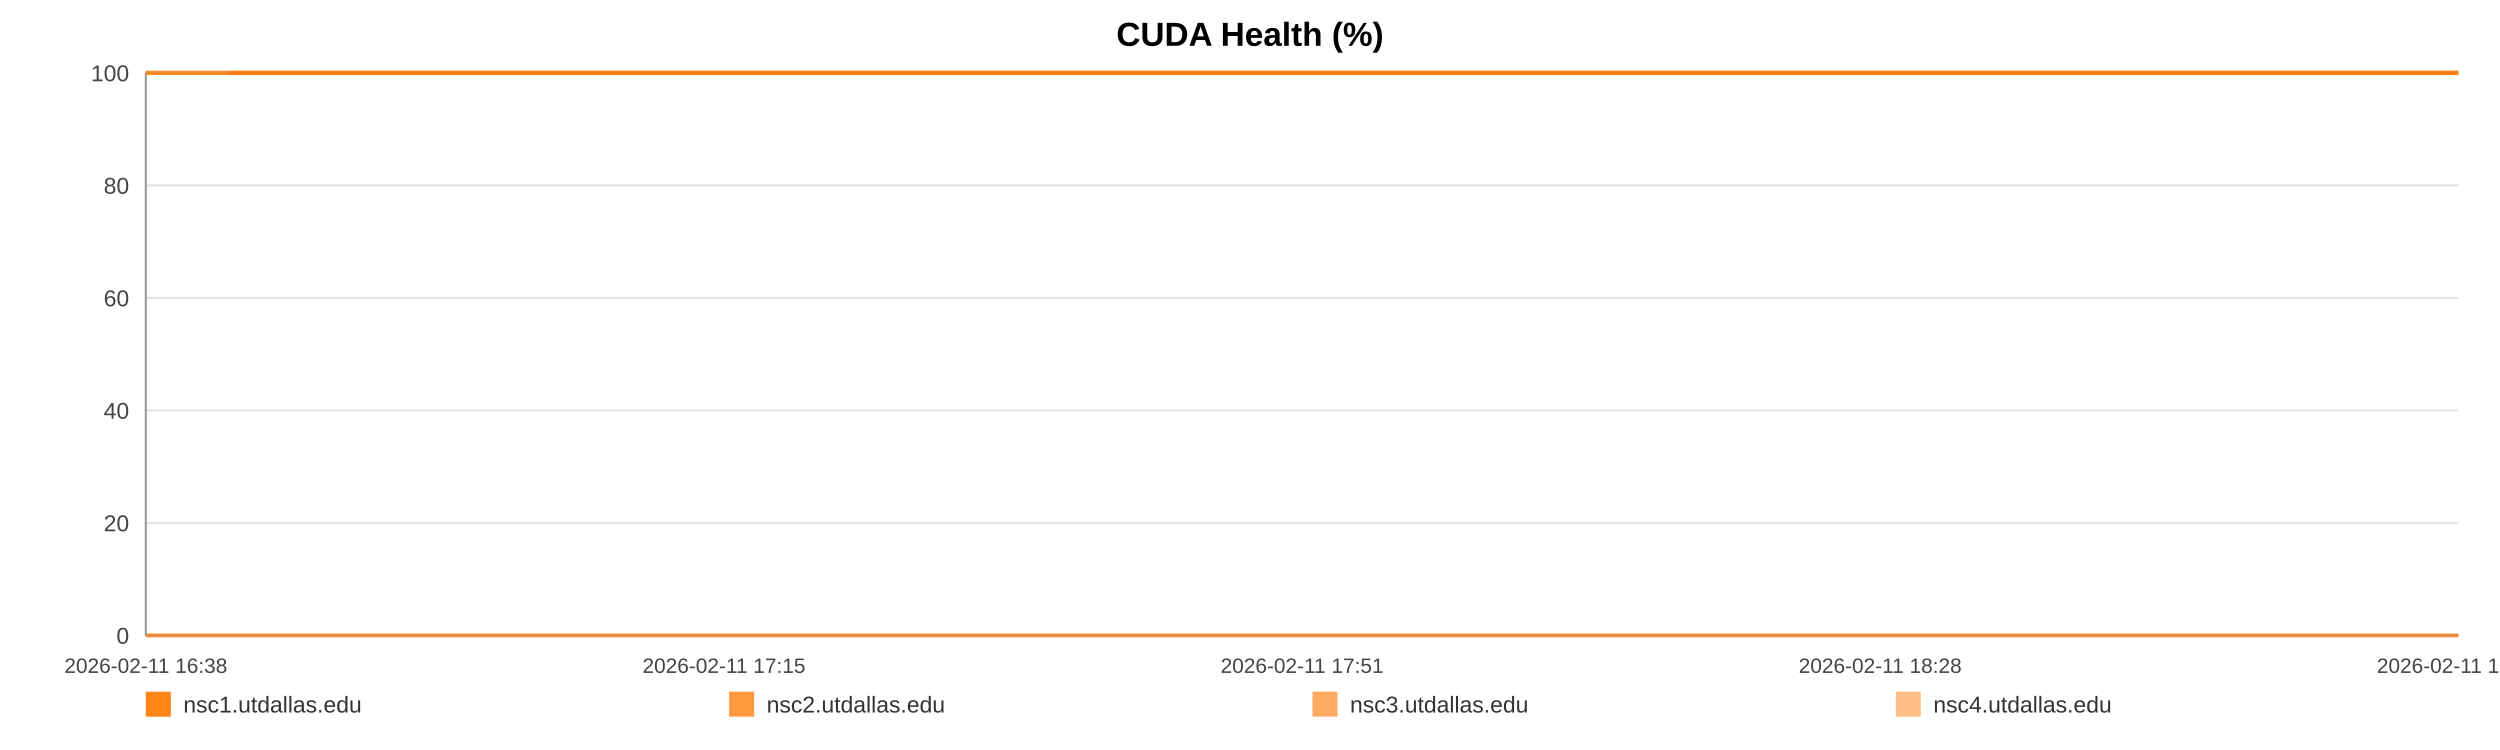
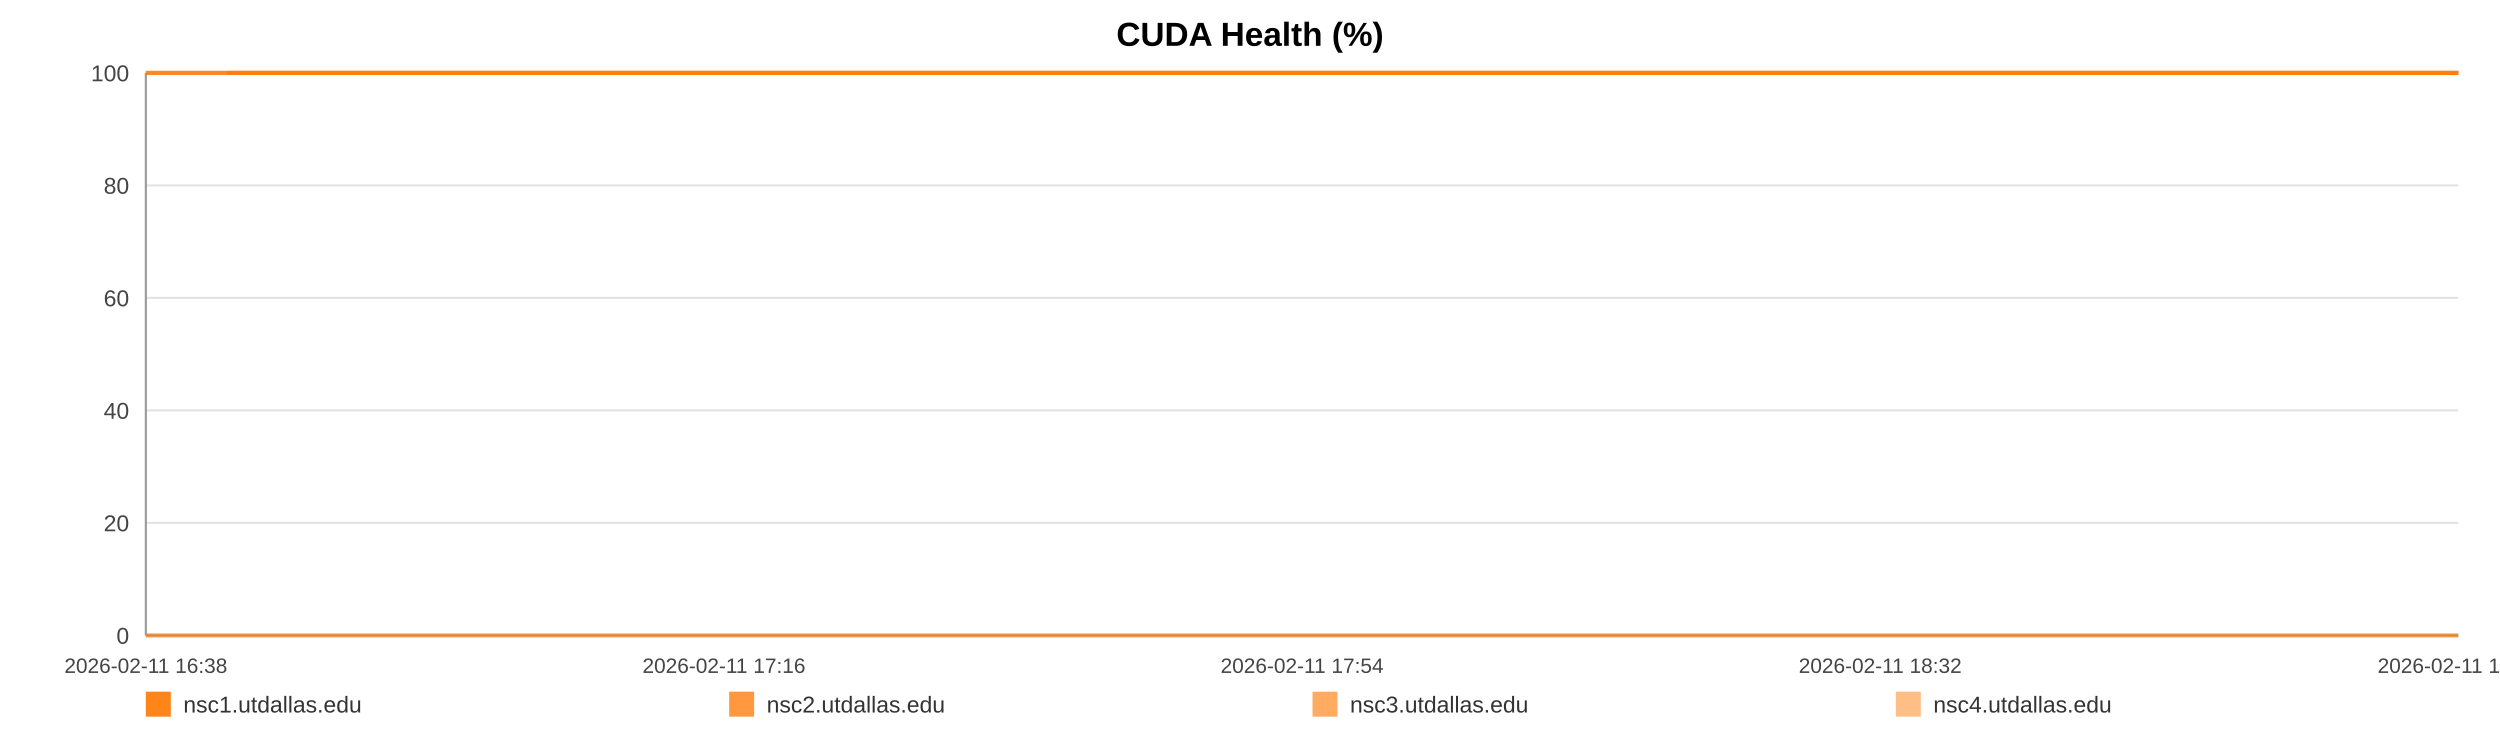
<svg xmlns="http://www.w3.org/2000/svg" width="1200" height="360" viewBox="0 0 1200 360" role="img" aria-label="CUDA Health (%)">
  <rect width="100%" height="100%" fill="#ffffff" />
  <text x="600.0" y="22" text-anchor="middle" font-size="16" font-family="Arial, Helvetica, sans-serif" font-weight="bold">CUDA Health (%)</text>
  <line x1="70" y1="35.00" x2="1180" y2="35.00" stroke="#e3e3e3" stroke-width="1" />
  <text x="62" y="39.00" text-anchor="end" font-size="11" fill="#444" font-family="Arial, Helvetica, sans-serif">100</text>
  <line x1="70" y1="89.00" x2="1180" y2="89.00" stroke="#e3e3e3" stroke-width="1" />
  <text x="62" y="93.00" text-anchor="end" font-size="11" fill="#444" font-family="Arial, Helvetica, sans-serif">80</text>
  <line x1="70" y1="143.00" x2="1180" y2="143.00" stroke="#e3e3e3" stroke-width="1" />
  <text x="62" y="147.00" text-anchor="end" font-size="11" fill="#444" font-family="Arial, Helvetica, sans-serif">60</text>
  <line x1="70" y1="197.00" x2="1180" y2="197.00" stroke="#e3e3e3" stroke-width="1" />
  <text x="62" y="201.00" text-anchor="end" font-size="11" fill="#444" font-family="Arial, Helvetica, sans-serif">40</text>
  <line x1="70" y1="251.00" x2="1180" y2="251.00" stroke="#e3e3e3" stroke-width="1" />
  <text x="62" y="255.00" text-anchor="end" font-size="11" fill="#444" font-family="Arial, Helvetica, sans-serif">20</text>
  <line x1="70" y1="305.00" x2="1180" y2="305.00" stroke="#e3e3e3" stroke-width="1" />
  <text x="62" y="309.00" text-anchor="end" font-size="11" fill="#444" font-family="Arial, Helvetica, sans-serif">0</text>
  <line x1="70" y1="35" x2="70" y2="305" stroke="#999" />
  <line x1="70" y1="305" x2="1180" y2="305" stroke="#999" />
  <text x="70.00" y="323" text-anchor="middle" font-size="10" fill="#444" font-family="Arial, Helvetica, sans-serif">2026-02-11 16:38</text>
-   <text x="347.50" y="323" text-anchor="middle" font-size="10" fill="#444" font-family="Arial, Helvetica, sans-serif">2026-02-11 17:15</text>
-   <text x="625.00" y="323" text-anchor="middle" font-size="10" fill="#444" font-family="Arial, Helvetica, sans-serif">2026-02-11 17:51</text>
-   <text x="902.50" y="323" text-anchor="middle" font-size="10" fill="#444" font-family="Arial, Helvetica, sans-serif">2026-02-11 18:28</text>
-   <text x="1180.00" y="323" text-anchor="middle" font-size="10" fill="#444" font-family="Arial, Helvetica, sans-serif">2026-02-11 19:05</text>
-   <polyline fill="none" stroke="#ff7f0e" stroke-opacity="0.95" stroke-width="2" points="110.41,35.00 150.95,35.00 191.23,35.00 231.77,35.00 272.56,35.00 312.59,35.00 353.13,35.00 396.92,35.00 437.08,35.00 477.24,35.00 517.40,35.00 558.44,35.00 598.60,35.00 638.76,35.00 711.45,35.00 774.13,35.00 814.92,35.00 856.33,35.00 896.62,35.00 936.91,35.00 976.44,35.00 1017.23,35.00 1057.51,35.00 1098.18,35.00 1138.84,35.00 1180.00,35.00" />
-   <polyline fill="none" stroke="#ff7f0e" stroke-opacity="0.80" stroke-width="2" points="70.00,35.00 110.41,35.00 150.95,35.00 191.23,35.00 231.77,35.00 272.56,35.00 312.59,35.00 353.13,35.00 396.92,35.00 437.08,35.00 477.24,35.00 517.40,35.00 558.44,35.00 598.60,35.00 638.76,35.00 711.45,35.00 774.13,35.00 814.92,35.00 856.33,35.00 896.62,35.00 936.91,35.00 976.44,35.00 1017.23,35.00 1057.51,35.00 1098.18,35.00 1138.84,35.00 1180.00,35.00" />
-   <polyline fill="none" stroke="#ff7f0e" stroke-opacity="0.65" stroke-width="2" points="70.00,305.00 110.41,305.00 150.95,305.00 191.23,305.00 231.77,305.00 272.56,305.00 312.59,305.00 353.13,305.00 396.92,305.00 437.08,305.00 477.24,305.00 517.40,305.00 558.44,305.00 598.60,305.00 638.76,305.00 711.45,305.00 774.13,305.00 814.92,305.00 856.33,305.00 896.62,305.00 936.91,305.00 976.44,305.00 1017.23,305.00 1057.51,305.00 1098.18,305.00 1138.84,305.00 1180.00,305.00" />
-   <polyline fill="none" stroke="#ff7f0e" stroke-opacity="0.50" stroke-width="2" points="70.00,35.00 110.41,35.00 150.95,35.00 191.23,35.00 231.77,35.00 272.56,35.00 312.59,35.00 353.13,35.00 396.92,35.00 437.08,35.00 477.24,35.00 517.40,35.00 558.44,35.00 598.60,35.00 638.76,35.00 711.45,35.00 774.13,35.00 814.92,35.00 856.33,35.00 896.62,35.00 936.91,35.00 976.44,35.00 1017.23,35.00 1057.51,35.00 1098.18,35.00 1138.84,35.00 1180.00,35.00" />
+   <text x="347.50" y="323" text-anchor="middle" font-size="10" fill="#444" font-family="Arial, Helvetica, sans-serif">2026-02-11 17:16</text>
+   <text x="625.00" y="323" text-anchor="middle" font-size="10" fill="#444" font-family="Arial, Helvetica, sans-serif">2026-02-11 17:54</text>
+   <text x="902.50" y="323" text-anchor="middle" font-size="10" fill="#444" font-family="Arial, Helvetica, sans-serif">2026-02-11 18:32</text>
+   <text x="1180.00" y="323" text-anchor="middle" font-size="10" fill="#444" font-family="Arial, Helvetica, sans-serif">2026-02-11 19:11</text>
+   <polyline fill="none" stroke="#ff7f0e" stroke-opacity="0.95" stroke-width="2" points="108.99,35.00 148.10,35.00 186.96,35.00 226.07,35.00 265.42,35.00 304.05,35.00 343.15,35.00 385.40,35.00 424.15,35.00 462.89,35.00 501.64,35.00 541.23,35.00 579.98,35.00 618.72,35.00 688.85,35.00 749.33,35.00 788.68,35.00 828.63,35.00 867.50,35.00 906.36,35.00 944.51,35.00 983.85,35.00 1022.72,35.00 1061.95,35.00 1101.18,35.00 1140.89,35.00 1180.00,35.00" />
+   <polyline fill="none" stroke="#ff7f0e" stroke-opacity="0.80" stroke-width="2" points="70.00,35.00 108.99,35.00 148.10,35.00 186.96,35.00 226.07,35.00 265.42,35.00 304.05,35.00 343.15,35.00 385.40,35.00 424.15,35.00 462.89,35.00 501.64,35.00 541.23,35.00 579.98,35.00 618.72,35.00 688.85,35.00 749.33,35.00 788.68,35.00 828.63,35.00 867.50,35.00 906.36,35.00 944.51,35.00 983.85,35.00 1022.72,35.00 1061.95,35.00 1101.18,35.00 1140.89,35.00 1180.00,35.00" />
+   <polyline fill="none" stroke="#ff7f0e" stroke-opacity="0.65" stroke-width="2" points="70.00,305.00 108.99,305.00 148.10,305.00 186.96,305.00 226.07,305.00 265.42,305.00 304.05,305.00 343.15,305.00 385.40,305.00 424.15,305.00 462.89,305.00 501.64,305.00 541.23,305.00 579.98,305.00 618.72,305.00 688.85,305.00 749.33,305.00 788.68,305.00 828.63,305.00 867.50,305.00 906.36,305.00 944.51,305.00 983.85,305.00 1022.72,305.00 1061.95,305.00 1101.18,305.00 1140.89,305.00 1180.00,305.00" />
+   <polyline fill="none" stroke="#ff7f0e" stroke-opacity="0.50" stroke-width="2" points="70.00,35.00 108.99,35.00 148.10,35.00 186.96,35.00 226.07,35.00 265.42,35.00 304.05,35.00 343.15,35.00 385.40,35.00 424.15,35.00 462.89,35.00 501.64,35.00 541.23,35.00 579.98,35.00 618.72,35.00 688.85,35.00 749.33,35.00 788.68,35.00 828.63,35.00 867.50,35.00 906.36,35.00 944.51,35.00 983.85,35.00 1022.72,35.00 1061.95,35.00 1101.18,35.00 1140.89,35.00 1180.00,35.00" />
  <rect x="70" y="332" width="12" height="12" fill="#ff7f0e" fill-opacity="0.95" />
  <text x="88" y="342" font-size="11" fill="#333" font-family="Arial, Helvetica, sans-serif">nsc1.utdallas.edu</text>
  <rect x="350" y="332" width="12" height="12" fill="#ff7f0e" fill-opacity="0.80" />
  <text x="368" y="342" font-size="11" fill="#333" font-family="Arial, Helvetica, sans-serif">nsc2.utdallas.edu</text>
  <rect x="630" y="332" width="12" height="12" fill="#ff7f0e" fill-opacity="0.65" />
  <text x="648" y="342" font-size="11" fill="#333" font-family="Arial, Helvetica, sans-serif">nsc3.utdallas.edu</text>
  <rect x="910" y="332" width="12" height="12" fill="#ff7f0e" fill-opacity="0.50" />
  <text x="928" y="342" font-size="11" fill="#333" font-family="Arial, Helvetica, sans-serif">nsc4.utdallas.edu</text>
</svg>
